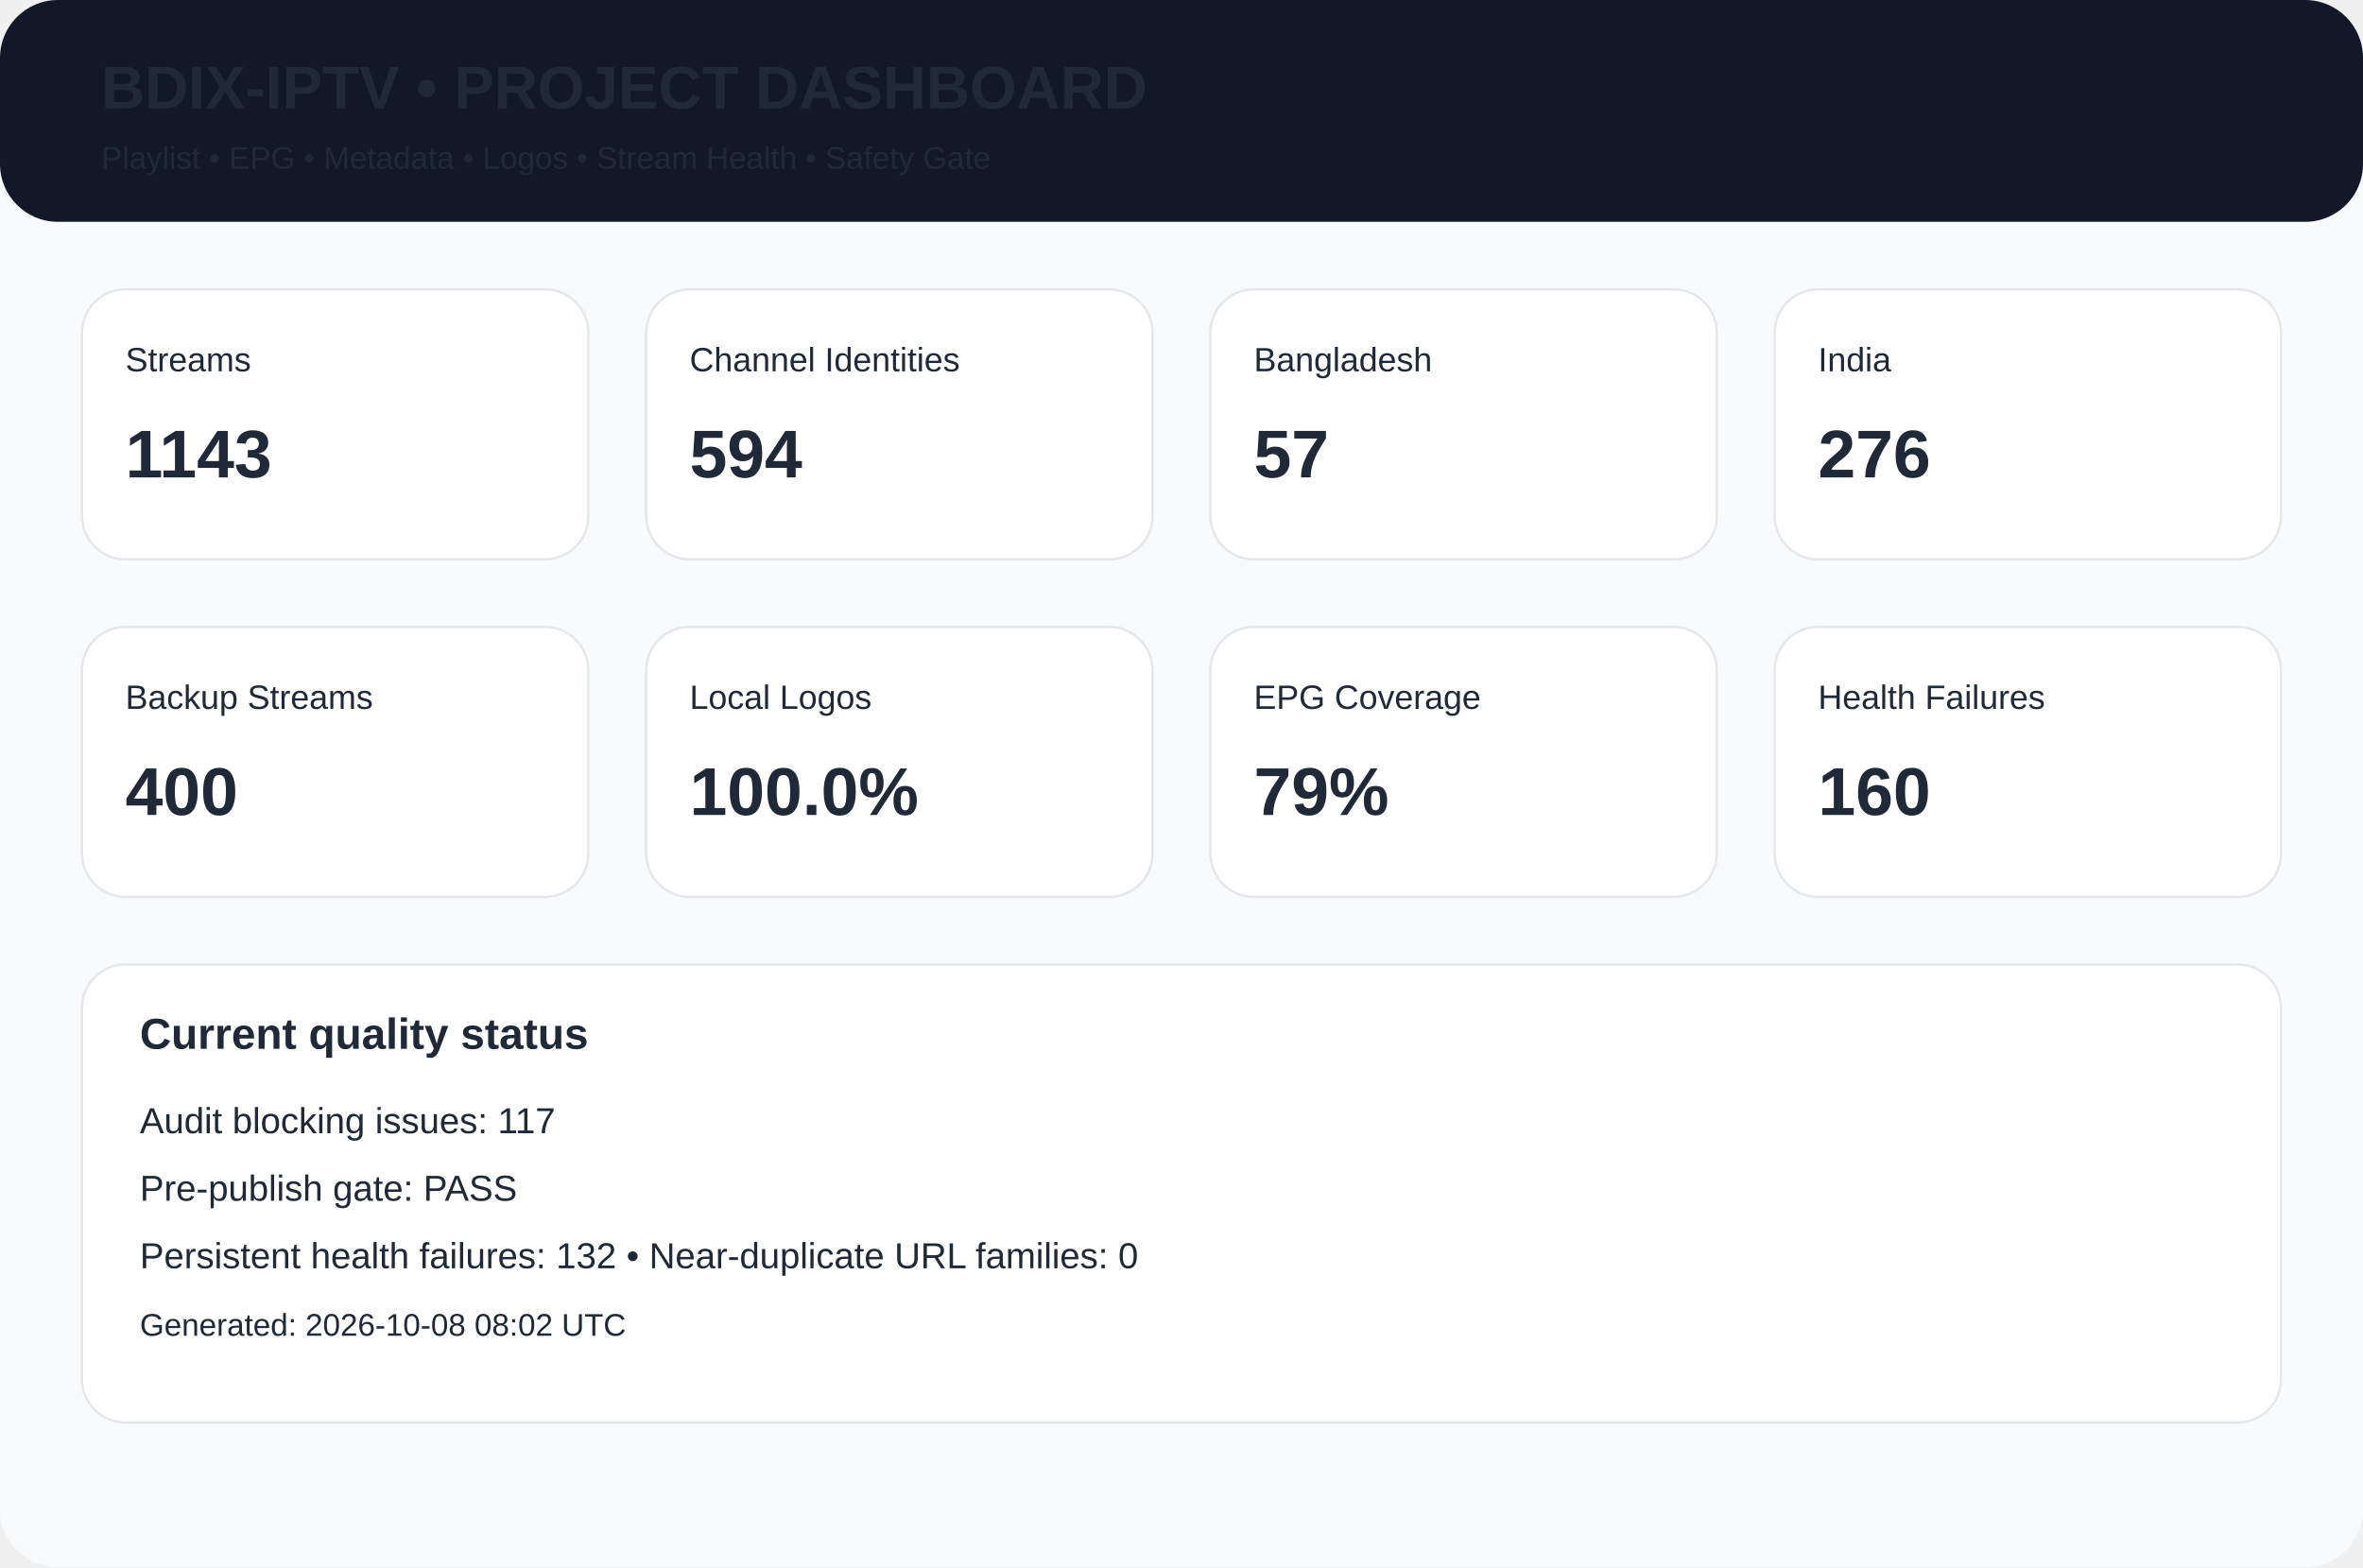
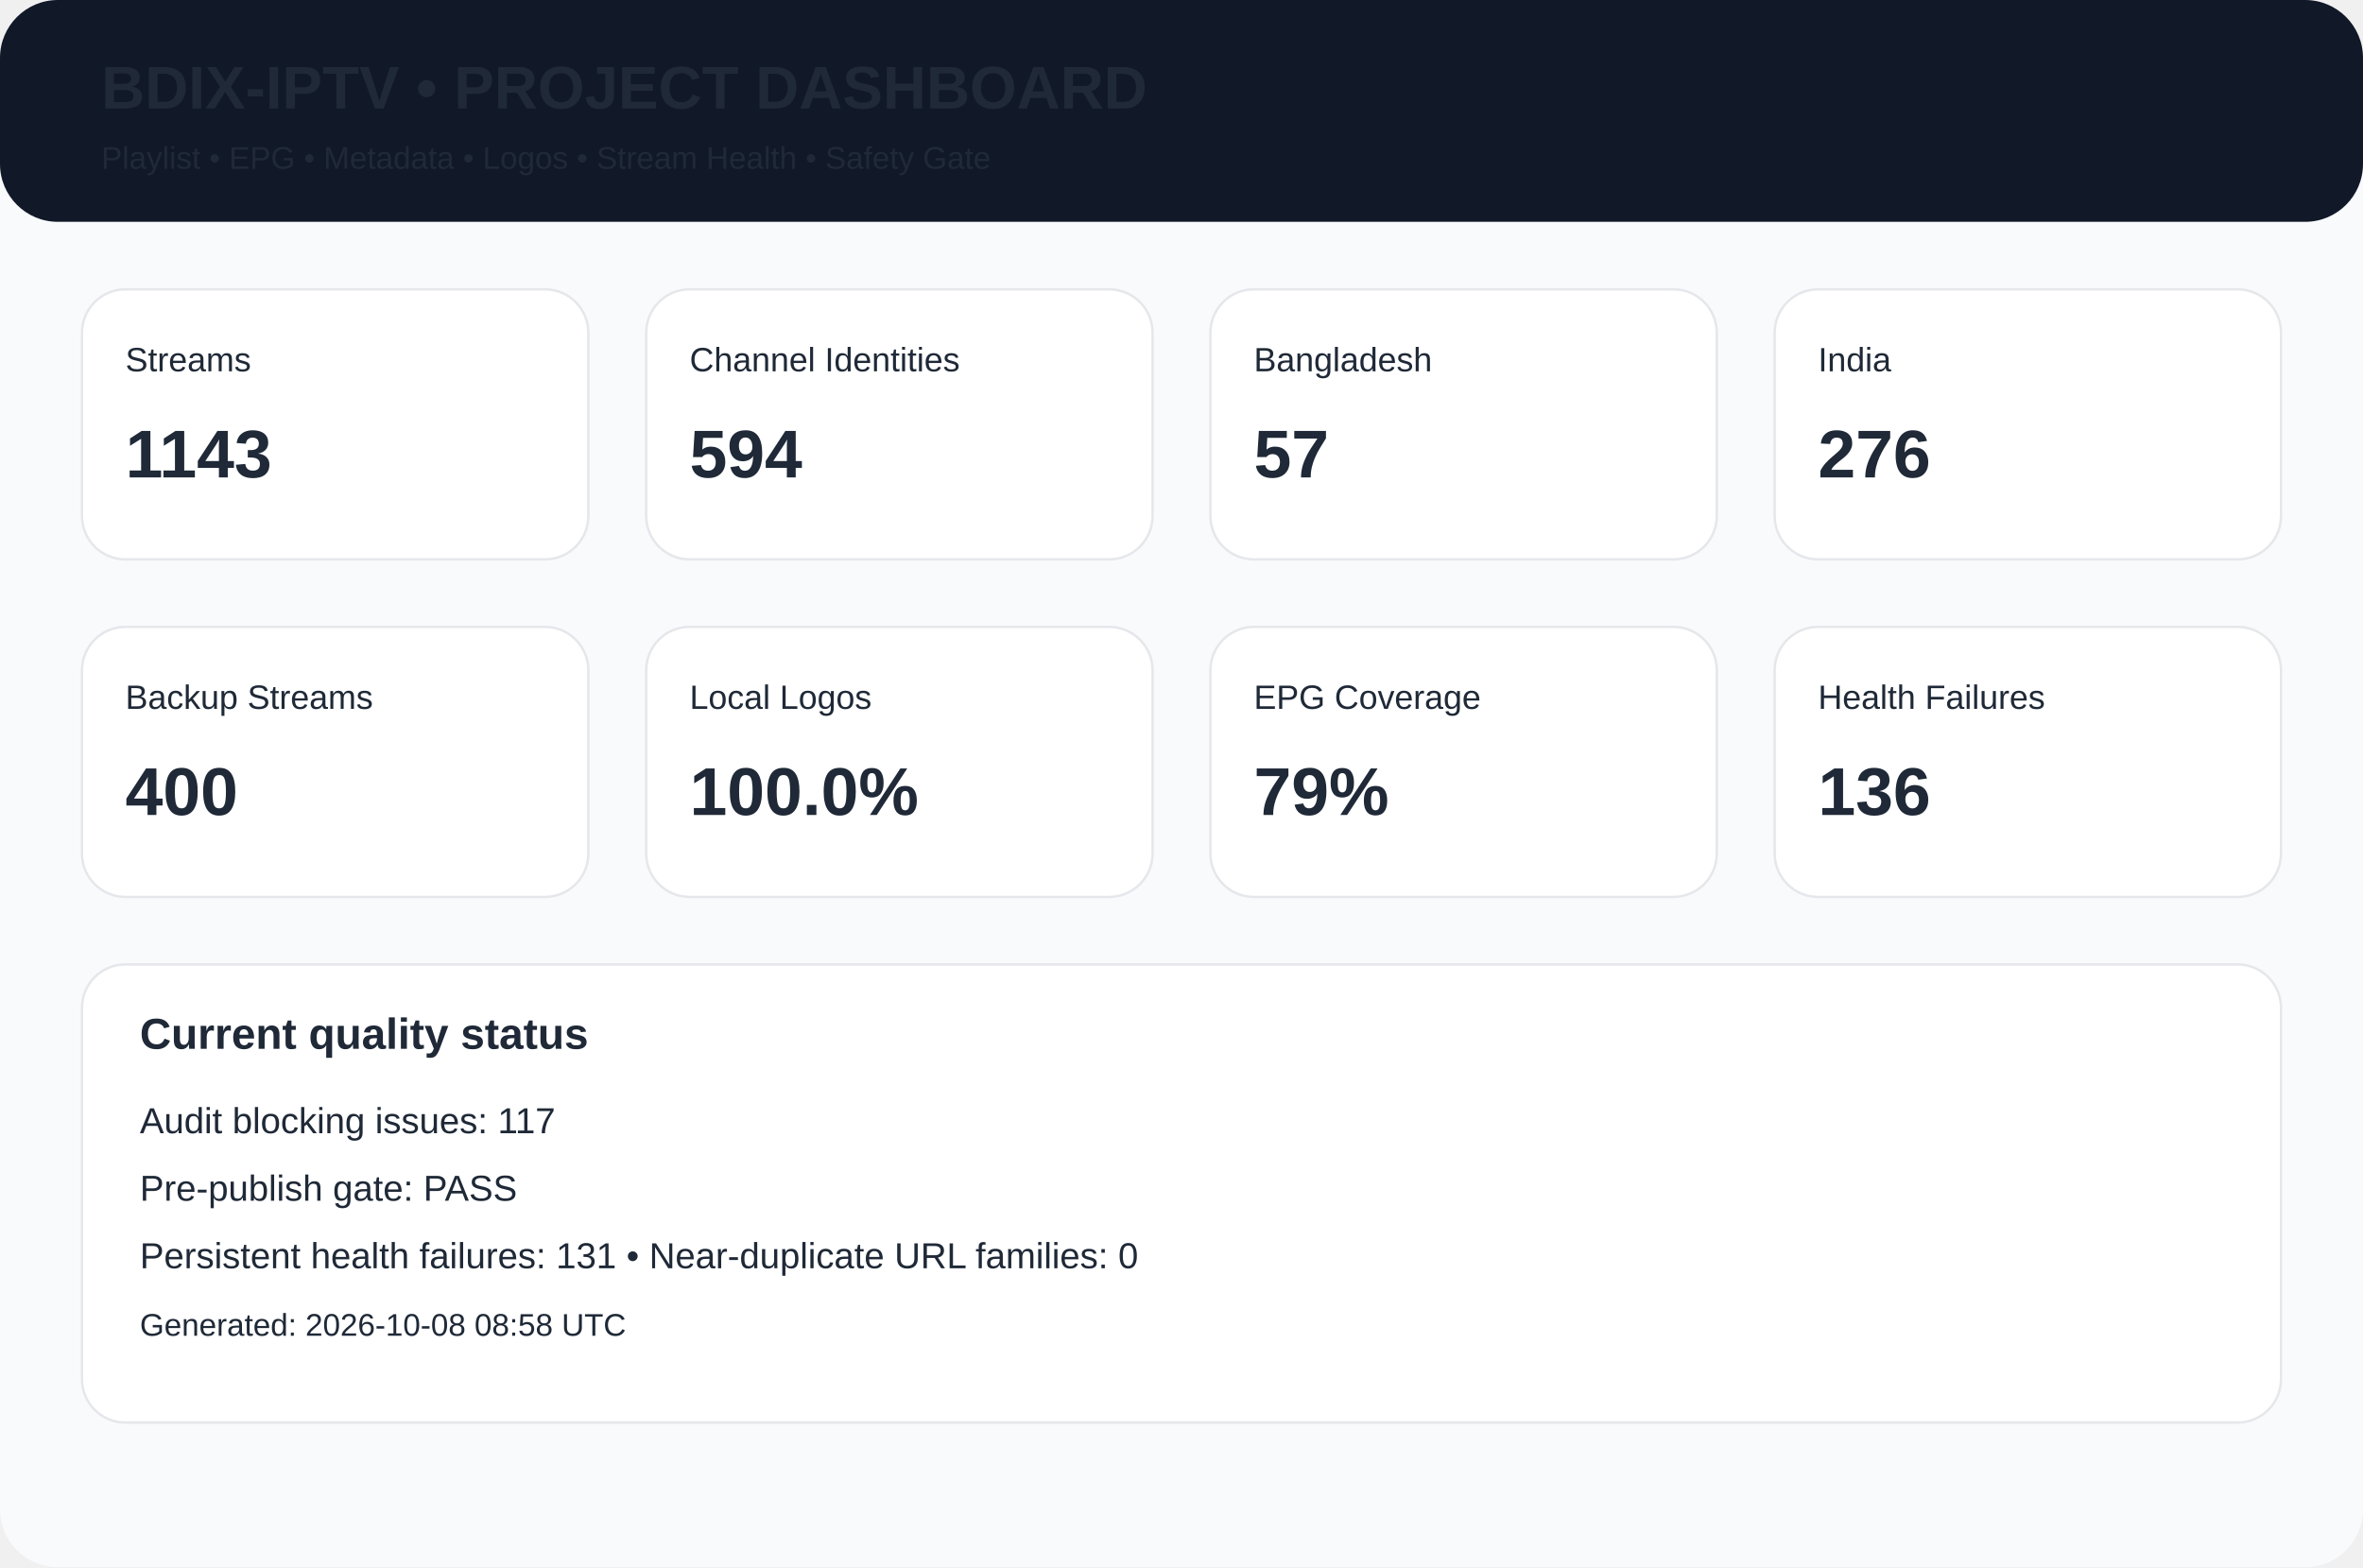
<svg xmlns="http://www.w3.org/2000/svg" width="980" height="650" viewBox="0 0 980 650">
  <rect width="980" height="650" rx="24" fill="#f8fafc" />
  <rect width="980" height="92" rx="24" fill="#111827" />
  <text x="42" y="45" font-family="Arial,Helvetica,sans-serif" font-size="25px" font-weight="700" fill="#1f2937">BDIX-IPTV • PROJECT DASHBOARD</text>
  <text x="42" y="70" font-family="Arial,Helvetica,sans-serif" font-size="13px" font-weight="400" fill="#1f2937">Playlist • EPG • Metadata • Logos • Stream Health • Safety Gate</text>
  <rect x="34" y="120" width="210" height="112" rx="18" fill="white" stroke="#e5e7eb" />
  <text x="52" y="154" font-family="Arial,Helvetica,sans-serif" font-size="14px" font-weight="400" fill="#1f2937">Streams</text>
  <text x="52" y="198" font-family="Arial,Helvetica,sans-serif" font-size="28px" font-weight="700" fill="#1f2937">1143</text>
  <rect x="268" y="120" width="210" height="112" rx="18" fill="white" stroke="#e5e7eb" />
  <text x="286" y="154" font-family="Arial,Helvetica,sans-serif" font-size="14px" font-weight="400" fill="#1f2937">Channel Identities</text>
  <text x="286" y="198" font-family="Arial,Helvetica,sans-serif" font-size="28px" font-weight="700" fill="#1f2937">594</text>
  <rect x="502" y="120" width="210" height="112" rx="18" fill="white" stroke="#e5e7eb" />
  <text x="520" y="154" font-family="Arial,Helvetica,sans-serif" font-size="14px" font-weight="400" fill="#1f2937">Bangladesh</text>
  <text x="520" y="198" font-family="Arial,Helvetica,sans-serif" font-size="28px" font-weight="700" fill="#1f2937">57</text>
  <rect x="736" y="120" width="210" height="112" rx="18" fill="white" stroke="#e5e7eb" />
  <text x="754" y="154" font-family="Arial,Helvetica,sans-serif" font-size="14px" font-weight="400" fill="#1f2937">India</text>
  <text x="754" y="198" font-family="Arial,Helvetica,sans-serif" font-size="28px" font-weight="700" fill="#1f2937">276</text>
  <rect x="34" y="260" width="210" height="112" rx="18" fill="white" stroke="#e5e7eb" />
  <text x="52" y="294" font-family="Arial,Helvetica,sans-serif" font-size="14px" font-weight="400" fill="#1f2937">Backup Streams</text>
  <text x="52" y="338" font-family="Arial,Helvetica,sans-serif" font-size="28px" font-weight="700" fill="#1f2937">400</text>
  <rect x="268" y="260" width="210" height="112" rx="18" fill="white" stroke="#e5e7eb" />
  <text x="286" y="294" font-family="Arial,Helvetica,sans-serif" font-size="14px" font-weight="400" fill="#1f2937">Local Logos</text>
  <text x="286" y="338" font-family="Arial,Helvetica,sans-serif" font-size="28px" font-weight="700" fill="#1f2937">100.0%</text>
  <rect x="502" y="260" width="210" height="112" rx="18" fill="white" stroke="#e5e7eb" />
  <text x="520" y="294" font-family="Arial,Helvetica,sans-serif" font-size="14px" font-weight="400" fill="#1f2937">EPG Coverage</text>
  <text x="520" y="338" font-family="Arial,Helvetica,sans-serif" font-size="28px" font-weight="700" fill="#1f2937">79%</text>
  <rect x="736" y="260" width="210" height="112" rx="18" fill="white" stroke="#e5e7eb" />
  <text x="754" y="294" font-family="Arial,Helvetica,sans-serif" font-size="14px" font-weight="400" fill="#1f2937">Health Failures</text>
-   <text x="754" y="338" font-family="Arial,Helvetica,sans-serif" font-size="28px" font-weight="700" fill="#1f2937">160</text>
+   <text x="754" y="338" font-family="Arial,Helvetica,sans-serif" font-size="28px" font-weight="700" fill="#1f2937">136</text>
  <rect x="34" y="400" width="912" height="190" rx="18" fill="white" stroke="#e5e7eb" />
  <text x="58" y="435" font-family="Arial,Helvetica,sans-serif" font-size="18px" font-weight="700" fill="#1f2937">Current quality status</text>
  <text x="58" y="470" font-family="Arial,Helvetica,sans-serif" font-size="15px" font-weight="400" fill="#1f2937">Audit blocking issues: 117</text>
  <text x="58" y="498" font-family="Arial,Helvetica,sans-serif" font-size="15px" font-weight="400" fill="#1f2937">Pre-publish gate: PASS</text>
-   <text x="58" y="526" font-family="Arial,Helvetica,sans-serif" font-size="15px" font-weight="400" fill="#1f2937">Persistent health failures: 132 • Near-duplicate URL families: 0</text>
-   <text x="58" y="554" font-family="Arial,Helvetica,sans-serif" font-size="13px" font-weight="400" fill="#1f2937">Generated: 2026-10-08 08:02 UTC</text>
+   <text x="58" y="526" font-family="Arial,Helvetica,sans-serif" font-size="15px" font-weight="400" fill="#1f2937">Persistent health failures: 131 • Near-duplicate URL families: 0</text>
+   <text x="58" y="554" font-family="Arial,Helvetica,sans-serif" font-size="13px" font-weight="400" fill="#1f2937">Generated: 2026-10-08 08:58 UTC</text>
</svg>
